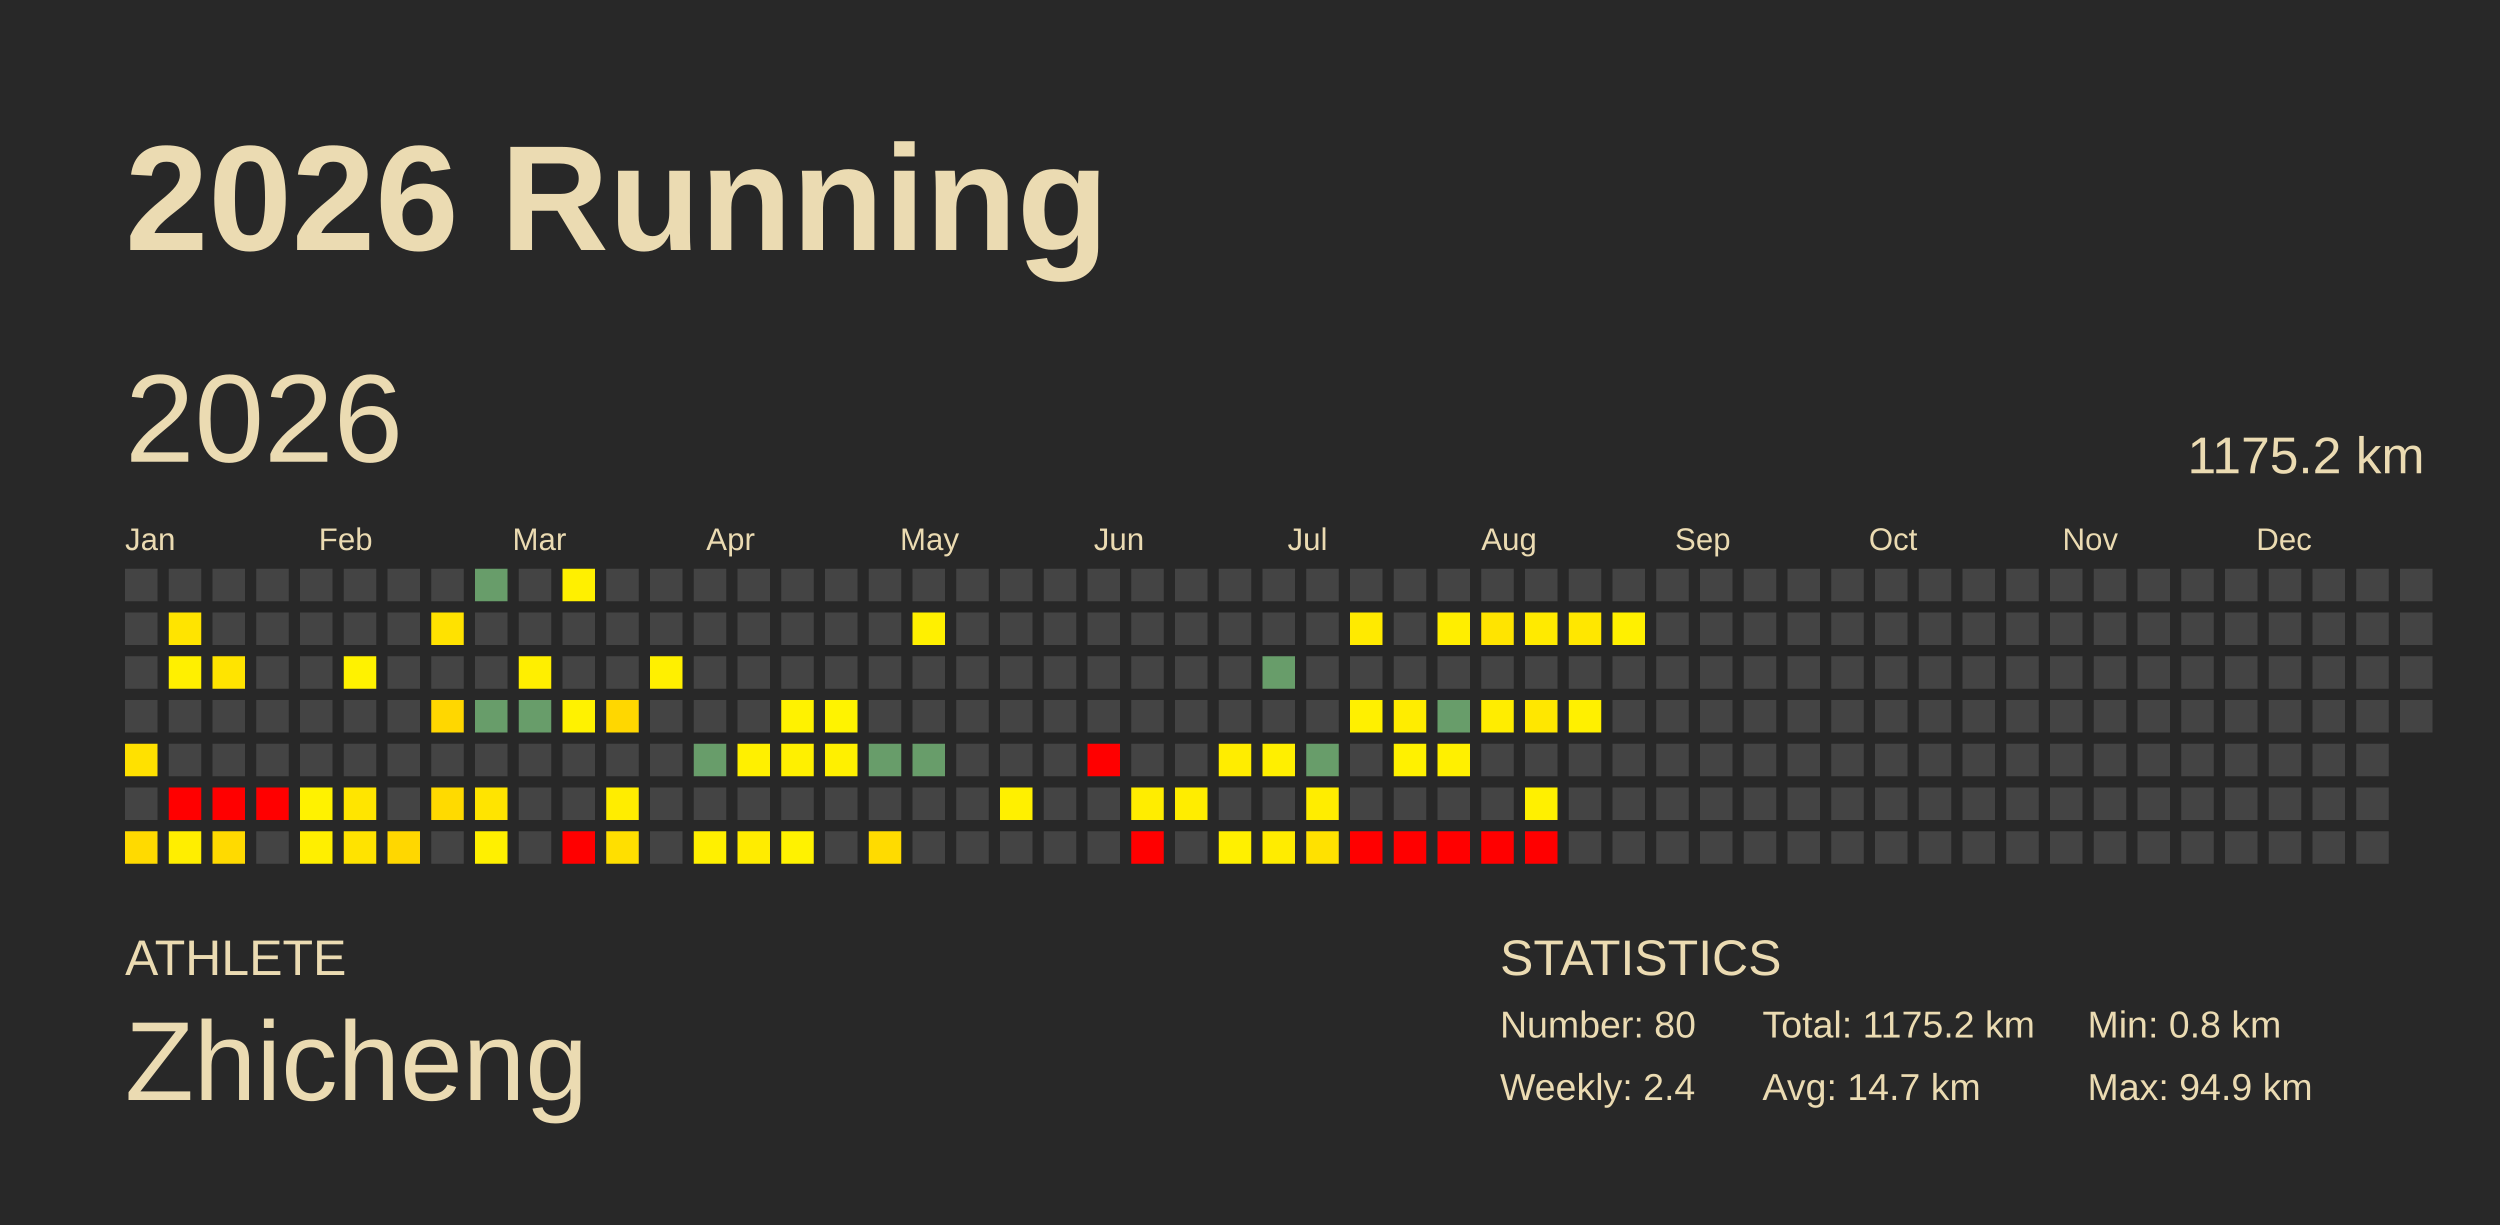
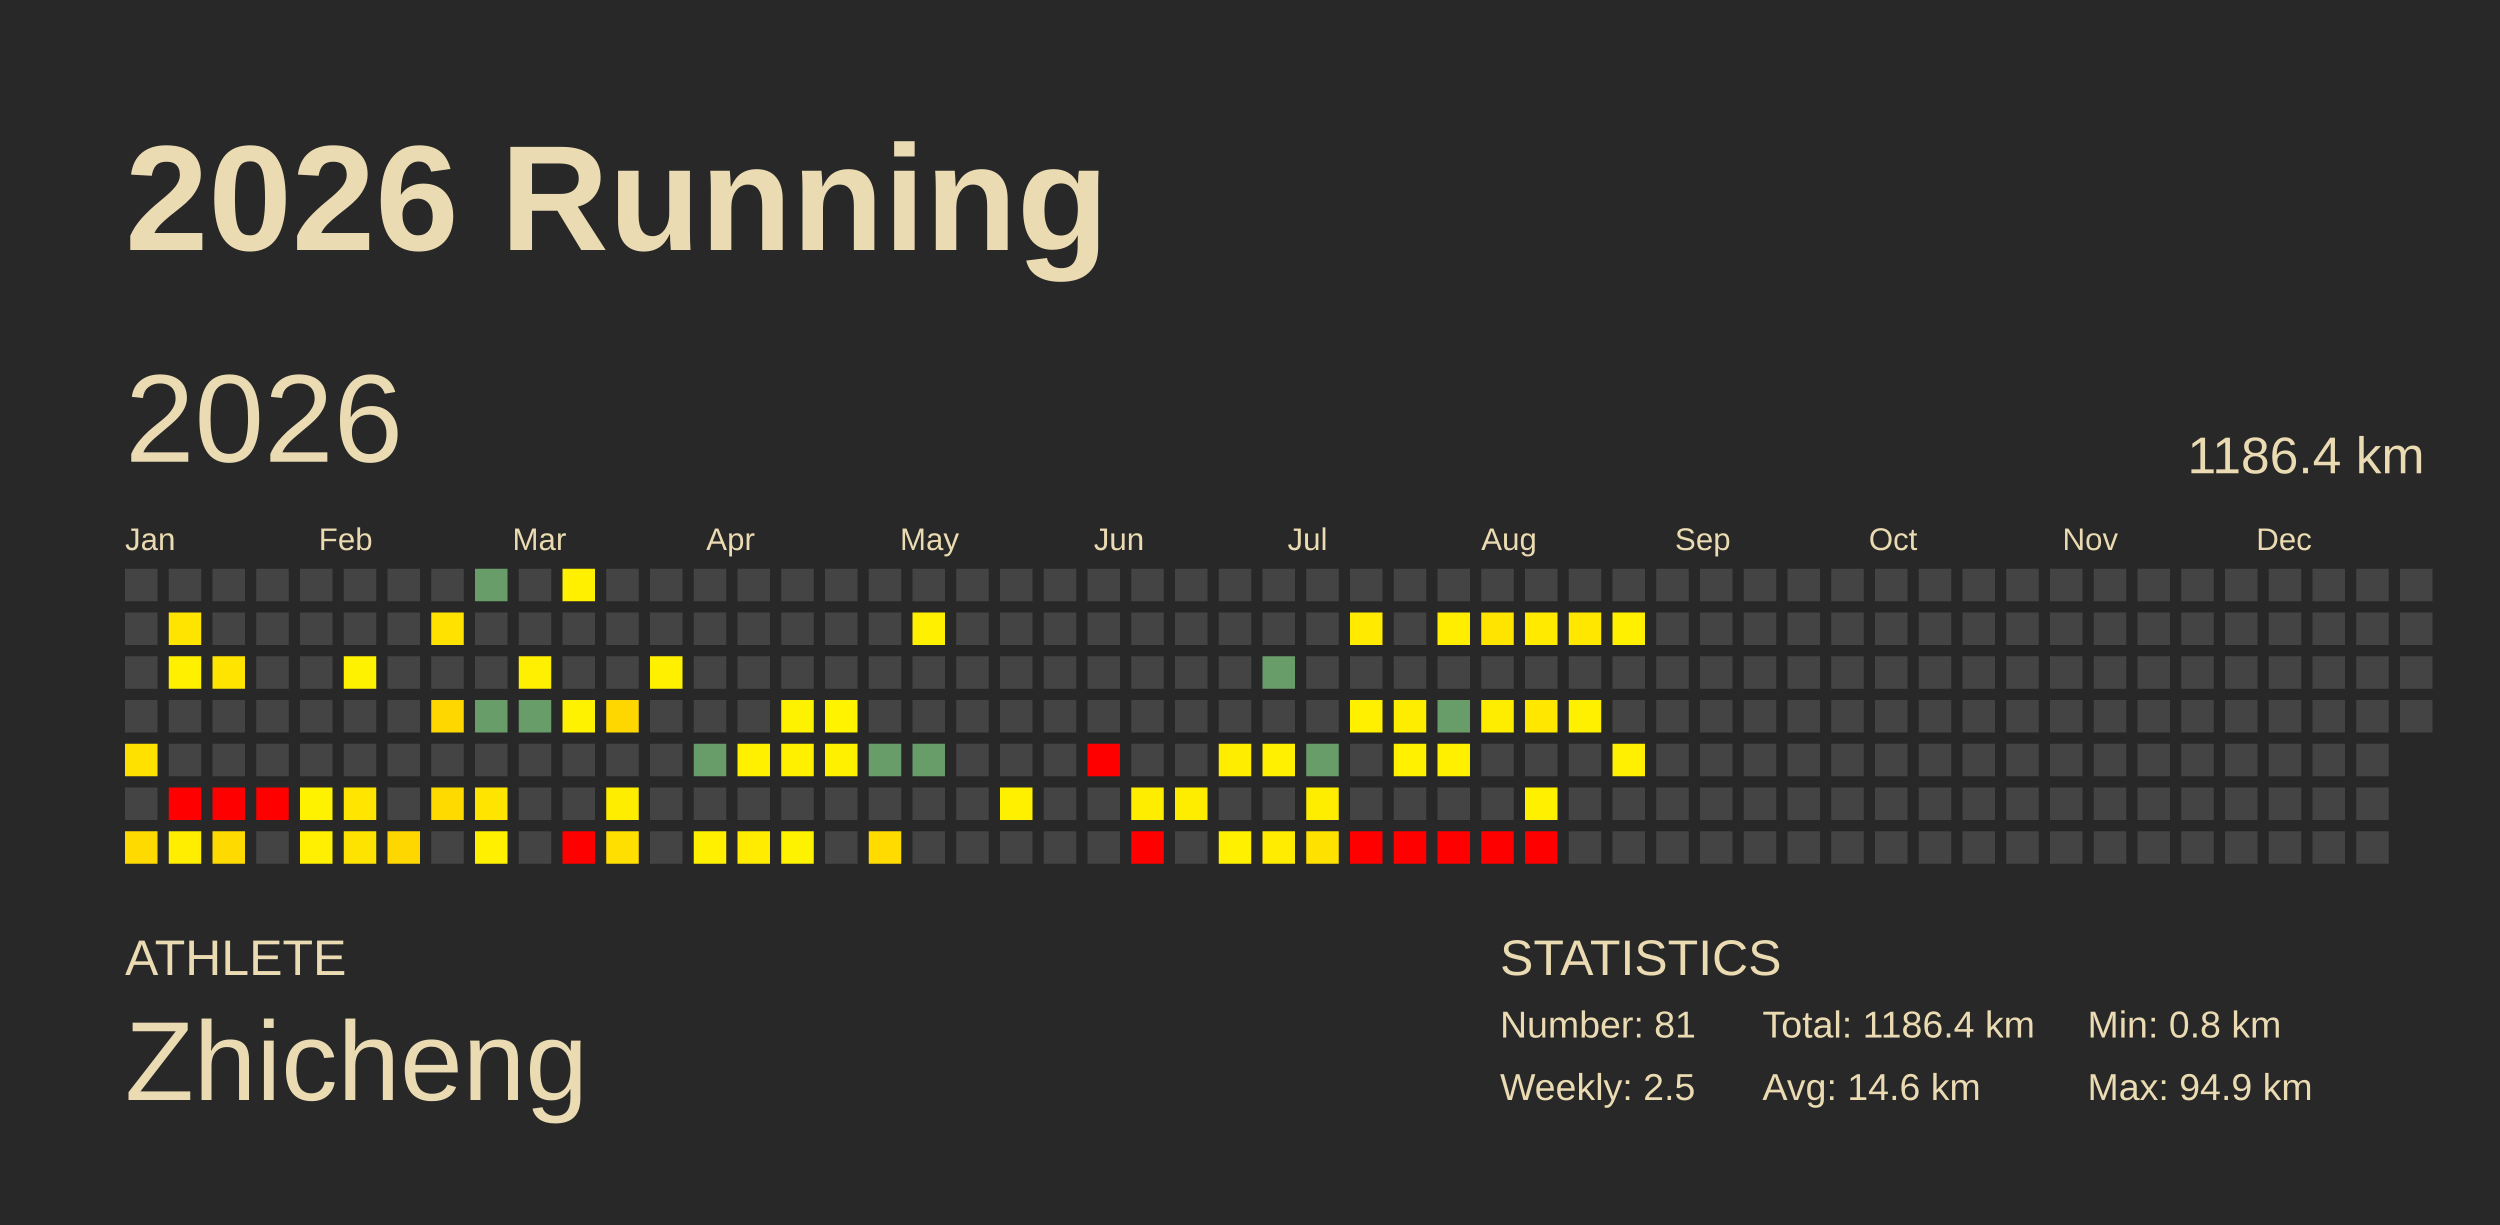
<svg xmlns="http://www.w3.org/2000/svg" baseProfile="full" height="98mm" version="1.1" viewBox="0,0,200,98" width="200mm">
  <defs />
  <rect fill="#282828" height="98" width="200" x="0" y="0" />
  <text fill="#ebdbb2" style="font-size:12px; font-family:Arial; font-weight:bold;" x="10" y="20">2026 Running</text>
  <text fill="#ebdbb2" style="font-size:4px; font-family:Arial" x="10" y="78">ATHLETE</text>
  <text fill="#ebdbb2" style="font-size:9px; font-family:Arial" x="10" y="88">Zhicheng</text>
  <text fill="#ebdbb2" style="font-size:4px; font-family:Arial" x="120" y="78">STATISTICS</text>
-   <text fill="#ebdbb2" style="font-size:3px; font-family:Arial" x="120" y="83">Number: 80</text>
-   <text fill="#ebdbb2" style="font-size:3px; font-family:Arial" x="120" y="88">Weekly: 2.4</text>
-   <text fill="#ebdbb2" style="font-size:3px; font-family:Arial" x="141" y="83">Total: 1175.2 km</text>
-   <text fill="#ebdbb2" style="font-size:3px; font-family:Arial" x="141" y="88">Avg: 14.7 km</text>
+   <text fill="#ebdbb2" style="font-size:3px; font-family:Arial" x="120" y="83">Number: 81</text>
+   <text fill="#ebdbb2" style="font-size:3px; font-family:Arial" x="120" y="88">Weekly: 2.5</text>
+   <text fill="#ebdbb2" style="font-size:3px; font-family:Arial" x="141" y="83">Total: 1186.4 km</text>
+   <text fill="#ebdbb2" style="font-size:3px; font-family:Arial" x="141" y="88">Avg: 14.6 km</text>
  <text fill="#ebdbb2" style="font-size:3px; font-family:Arial" x="167" y="83">Min: 0.8 km</text>
  <text fill="#ebdbb2" style="font-size:3px; font-family:Arial" x="167" y="88">Max: 94.9 km</text>
  <text dominant-baseline="hanging" fill="#ebdbb2" style="font-size:10.0px; font-family:Arial;" x="10" y="30">2026</text>
-   <text dominant-baseline="hanging" fill="#ebdbb2" style="font-size:4.125px; font-family:Arial;" x="175" y="35">1175.2 km</text>
+   <text dominant-baseline="hanging" fill="#ebdbb2" style="font-size:4.125px; font-family:Arial;" x="175" y="35">1186.4 km</text>
  <text fill="#ebdbb2" style="font-size:2.5px; font-family:Arial" x="10.0" y="44">Jan</text>
  <text fill="#ebdbb2" style="font-size:2.5px; font-family:Arial" x="25.5" y="44">Feb</text>
  <text fill="#ebdbb2" style="font-size:2.5px; font-family:Arial" x="41.0" y="44">Mar</text>
  <text fill="#ebdbb2" style="font-size:2.5px; font-family:Arial" x="56.5" y="44">Apr</text>
  <text fill="#ebdbb2" style="font-size:2.5px; font-family:Arial" x="72.0" y="44">May</text>
  <text fill="#ebdbb2" style="font-size:2.5px; font-family:Arial" x="87.5" y="44">Jun</text>
  <text fill="#ebdbb2" style="font-size:2.5px; font-family:Arial" x="103.0" y="44">Jul</text>
  <text fill="#ebdbb2" style="font-size:2.5px; font-family:Arial" x="118.5" y="44">Aug</text>
  <text fill="#ebdbb2" style="font-size:2.5px; font-family:Arial" x="134.0" y="44">Sep</text>
  <text fill="#ebdbb2" style="font-size:2.5px; font-family:Arial" x="149.5" y="44">Oct</text>
  <text fill="#ebdbb2" style="font-size:2.5px; font-family:Arial" x="165.0" y="44">Nov</text>
  <text fill="#ebdbb2" style="font-size:2.5px; font-family:Arial" x="180.5" y="44">Dec</text>
  <rect fill="#444444" height="2.6" width="2.6" x="10.0" y="45.5" />
  <rect fill="#444444" height="2.6" width="2.6" x="10.0" y="49.0" />
  <rect fill="#444444" height="2.6" width="2.6" x="10.0" y="52.5" />
  <rect fill="#444444" height="2.6" width="2.6" x="10.0" y="56.0" />
  <rect fill="#ffe100" height="2.6" width="2.6" x="10.0" y="59.5" />
  <rect fill="#444444" height="2.6" width="2.6" x="10.0" y="63.0" />
  <rect fill="#ffda00" height="2.6" width="2.6" x="10.0" y="66.5" />
  <rect fill="#444444" height="2.6" width="2.6" x="13.5" y="45.5" />
  <rect fill="#ffe400" height="2.6" width="2.6" x="13.5" y="49.0" />
  <rect fill="#fff000" height="2.6" width="2.6" x="13.5" y="52.5" />
  <rect fill="#444444" height="2.6" width="2.6" x="13.5" y="56.0" />
  <rect fill="#444444" height="2.6" width="2.6" x="13.5" y="59.5" />
  <rect fill="red" height="2.6" width="2.6" x="13.5" y="63.0" />
  <rect fill="#ffee00" height="2.6" width="2.6" x="13.5" y="66.5" />
  <rect fill="#444444" height="2.6" width="2.6" x="17.0" y="45.5" />
  <rect fill="#444444" height="2.6" width="2.6" x="17.0" y="49.0" />
  <rect fill="#ffe400" height="2.6" width="2.6" x="17.0" y="52.5" />
  <rect fill="#444444" height="2.6" width="2.6" x="17.0" y="56.0" />
  <rect fill="#444444" height="2.6" width="2.6" x="17.0" y="59.5" />
  <rect fill="red" height="2.6" width="2.6" x="17.0" y="63.0" />
  <rect fill="#ffda00" height="2.6" width="2.6" x="17.0" y="66.5" />
  <rect fill="#444444" height="2.6" width="2.6" x="20.5" y="45.5" />
  <rect fill="#444444" height="2.6" width="2.6" x="20.5" y="49.0" />
  <rect fill="#444444" height="2.6" width="2.6" x="20.5" y="52.5" />
  <rect fill="#444444" height="2.6" width="2.6" x="20.5" y="56.0" />
  <rect fill="#444444" height="2.6" width="2.6" x="20.5" y="59.5" />
  <rect fill="red" height="2.6" width="2.6" x="20.5" y="63.0" />
  <rect fill="#444444" height="2.6" width="2.6" x="20.5" y="66.5" />
  <rect fill="#444444" height="2.6" width="2.6" x="24.0" y="45.5" />
  <rect fill="#444444" height="2.6" width="2.6" x="24.0" y="49.0" />
  <rect fill="#444444" height="2.6" width="2.6" x="24.0" y="52.5" />
  <rect fill="#444444" height="2.6" width="2.6" x="24.0" y="56.0" />
  <rect fill="#444444" height="2.6" width="2.6" x="24.0" y="59.5" />
  <rect fill="#fff200" height="2.6" width="2.6" x="24.0" y="63.0" />
  <rect fill="#ffef00" height="2.6" width="2.6" x="24.0" y="66.5" />
  <rect fill="#444444" height="2.6" width="2.6" x="27.5" y="45.5" />
  <rect fill="#444444" height="2.6" width="2.6" x="27.5" y="49.0" />
  <rect fill="#fff200" height="2.6" width="2.6" x="27.5" y="52.5" />
  <rect fill="#444444" height="2.6" width="2.6" x="27.5" y="56.0" />
  <rect fill="#444444" height="2.6" width="2.6" x="27.5" y="59.5" />
  <rect fill="#ffe500" height="2.6" width="2.6" x="27.5" y="63.0" />
  <rect fill="#ffe300" height="2.6" width="2.6" x="27.5" y="66.5" />
  <rect fill="#444444" height="2.6" width="2.6" x="31.0" y="45.5" />
  <rect fill="#444444" height="2.6" width="2.6" x="31.0" y="49.0" />
  <rect fill="#444444" height="2.6" width="2.6" x="31.0" y="52.5" />
  <rect fill="#444444" height="2.6" width="2.6" x="31.0" y="56.0" />
  <rect fill="#444444" height="2.6" width="2.6" x="31.0" y="59.5" />
  <rect fill="#444444" height="2.6" width="2.6" x="31.0" y="63.0" />
  <rect fill="#ffd700" height="2.6" width="2.6" x="31.0" y="66.5" />
  <rect fill="#444444" height="2.6" width="2.6" x="34.5" y="45.5" />
  <rect fill="#ffe200" height="2.6" width="2.6" x="34.5" y="49.0" />
  <rect fill="#444444" height="2.6" width="2.6" x="34.5" y="52.5" />
  <rect fill="#ffd700" height="2.6" width="2.6" x="34.5" y="56.0" />
  <rect fill="#444444" height="2.6" width="2.6" x="34.5" y="59.5" />
  <rect fill="#ffda00" height="2.6" width="2.6" x="34.5" y="63.0" />
  <rect fill="#444444" height="2.6" width="2.6" x="34.5" y="66.5" />
  <rect fill="#689d6a" height="2.6" width="2.6" x="38.0" y="45.5" />
  <rect fill="#444444" height="2.6" width="2.6" x="38.0" y="49.0" />
  <rect fill="#444444" height="2.6" width="2.6" x="38.0" y="52.5" />
  <rect fill="#689d6a" height="2.6" width="2.6" x="38.0" y="56.0" />
  <rect fill="#444444" height="2.6" width="2.6" x="38.0" y="59.5" />
  <rect fill="#ffe400" height="2.6" width="2.6" x="38.0" y="63.0" />
  <rect fill="#fff000" height="2.6" width="2.6" x="38.0" y="66.5" />
  <rect fill="#444444" height="2.6" width="2.6" x="41.5" y="45.5" />
  <rect fill="#444444" height="2.6" width="2.6" x="41.5" y="49.0" />
  <rect fill="#ffef00" height="2.6" width="2.6" x="41.5" y="52.5" />
  <rect fill="#689d6a" height="2.6" width="2.6" x="41.5" y="56.0" />
  <rect fill="#444444" height="2.6" width="2.6" x="41.5" y="59.5" />
  <rect fill="#444444" height="2.6" width="2.6" x="41.5" y="63.0" />
  <rect fill="#444444" height="2.6" width="2.6" x="41.5" y="66.5" />
  <rect fill="#fff000" height="2.6" width="2.6" x="45.0" y="45.5" />
  <rect fill="#444444" height="2.6" width="2.6" x="45.0" y="49.0" />
  <rect fill="#444444" height="2.6" width="2.6" x="45.0" y="52.5" />
  <rect fill="#fff200" height="2.6" width="2.6" x="45.0" y="56.0" />
  <rect fill="#444444" height="2.6" width="2.6" x="45.0" y="59.5" />
  <rect fill="#444444" height="2.6" width="2.6" x="45.0" y="63.0" />
  <rect fill="red" height="2.6" width="2.6" x="45.0" y="66.5" />
  <rect fill="#444444" height="2.6" width="2.6" x="48.5" y="45.5" />
  <rect fill="#444444" height="2.6" width="2.6" x="48.5" y="49.0" />
  <rect fill="#444444" height="2.6" width="2.6" x="48.5" y="52.5" />
  <rect fill="#ffd700" height="2.6" width="2.6" x="48.5" y="56.0" />
  <rect fill="#444444" height="2.6" width="2.6" x="48.5" y="59.5" />
  <rect fill="#ffed00" height="2.6" width="2.6" x="48.5" y="63.0" />
  <rect fill="#ffdf00" height="2.6" width="2.6" x="48.5" y="66.5" />
  <rect fill="#444444" height="2.6" width="2.6" x="52.0" y="45.5" />
  <rect fill="#444444" height="2.6" width="2.6" x="52.0" y="49.0" />
  <rect fill="#fff000" height="2.6" width="2.6" x="52.0" y="52.5" />
  <rect fill="#444444" height="2.6" width="2.6" x="52.0" y="56.0" />
  <rect fill="#444444" height="2.6" width="2.6" x="52.0" y="59.5" />
  <rect fill="#444444" height="2.6" width="2.6" x="52.0" y="63.0" />
  <rect fill="#444444" height="2.6" width="2.6" x="52.0" y="66.5" />
  <rect fill="#444444" height="2.6" width="2.6" x="55.5" y="45.5" />
  <rect fill="#444444" height="2.6" width="2.6" x="55.5" y="49.0" />
  <rect fill="#444444" height="2.6" width="2.6" x="55.5" y="52.5" />
  <rect fill="#444444" height="2.6" width="2.6" x="55.5" y="56.0" />
  <rect fill="#689d6a" height="2.6" width="2.6" x="55.5" y="59.5" />
  <rect fill="#444444" height="2.6" width="2.6" x="55.5" y="63.0" />
  <rect fill="#fff000" height="2.6" width="2.6" x="55.5" y="66.5" />
  <rect fill="#444444" height="2.6" width="2.6" x="59.0" y="45.5" />
  <rect fill="#444444" height="2.6" width="2.6" x="59.0" y="49.0" />
  <rect fill="#444444" height="2.6" width="2.6" x="59.0" y="52.5" />
  <rect fill="#444444" height="2.6" width="2.6" x="59.0" y="56.0" />
  <rect fill="#fff000" height="2.6" width="2.6" x="59.0" y="59.5" />
  <rect fill="#444444" height="2.6" width="2.6" x="59.0" y="63.0" />
  <rect fill="#ffec00" height="2.6" width="2.6" x="59.0" y="66.5" />
  <rect fill="#444444" height="2.6" width="2.6" x="62.5" y="45.5" />
  <rect fill="#444444" height="2.6" width="2.6" x="62.5" y="49.0" />
  <rect fill="#444444" height="2.6" width="2.6" x="62.5" y="52.5" />
  <rect fill="#fff200" height="2.6" width="2.6" x="62.5" y="56.0" />
  <rect fill="#fff000" height="2.6" width="2.6" x="62.5" y="59.5" />
  <rect fill="#444444" height="2.6" width="2.6" x="62.5" y="63.0" />
  <rect fill="#fff200" height="2.6" width="2.6" x="62.5" y="66.5" />
  <rect fill="#444444" height="2.6" width="2.6" x="66.0" y="45.5" />
  <rect fill="#444444" height="2.6" width="2.6" x="66.0" y="49.0" />
  <rect fill="#444444" height="2.6" width="2.6" x="66.0" y="52.5" />
  <rect fill="#fff300" height="2.6" width="2.6" x="66.0" y="56.0" />
  <rect fill="#fff000" height="2.6" width="2.6" x="66.0" y="59.5" />
  <rect fill="#444444" height="2.6" width="2.6" x="66.0" y="63.0" />
  <rect fill="#444444" height="2.6" width="2.6" x="66.0" y="66.5" />
  <rect fill="#444444" height="2.6" width="2.6" x="69.5" y="45.5" />
  <rect fill="#444444" height="2.6" width="2.6" x="69.5" y="49.0" />
  <rect fill="#444444" height="2.6" width="2.6" x="69.5" y="52.5" />
  <rect fill="#444444" height="2.6" width="2.6" x="69.5" y="56.0" />
  <rect fill="#689d6a" height="2.6" width="2.6" x="69.5" y="59.5" />
  <rect fill="#444444" height="2.6" width="2.6" x="69.5" y="63.0" />
  <rect fill="#ffdb00" height="2.6" width="2.6" x="69.5" y="66.5" />
  <rect fill="#444444" height="2.6" width="2.6" x="73.0" y="45.5" />
  <rect fill="#fff000" height="2.6" width="2.6" x="73.0" y="49.0" />
  <rect fill="#444444" height="2.6" width="2.6" x="73.0" y="52.5" />
  <rect fill="#444444" height="2.6" width="2.6" x="73.0" y="56.0" />
  <rect fill="#689d6a" height="2.6" width="2.6" x="73.0" y="59.5" />
  <rect fill="#444444" height="2.6" width="2.6" x="73.0" y="63.0" />
  <rect fill="#444444" height="2.6" width="2.6" x="73.0" y="66.5" />
  <rect fill="#444444" height="2.6" width="2.6" x="76.5" y="45.5" />
  <rect fill="#444444" height="2.6" width="2.6" x="76.5" y="49.0" />
  <rect fill="#444444" height="2.6" width="2.6" x="76.5" y="52.5" />
  <rect fill="#444444" height="2.6" width="2.6" x="76.5" y="56.0" />
  <rect fill="#444444" height="2.6" width="2.6" x="76.5" y="59.5" />
  <rect fill="#444444" height="2.6" width="2.6" x="76.5" y="63.0" />
  <rect fill="#444444" height="2.6" width="2.6" x="76.5" y="66.5" />
  <rect fill="#444444" height="2.6" width="2.6" x="80.0" y="45.5" />
  <rect fill="#444444" height="2.6" width="2.6" x="80.0" y="49.0" />
  <rect fill="#444444" height="2.6" width="2.6" x="80.0" y="52.5" />
  <rect fill="#444444" height="2.6" width="2.6" x="80.0" y="56.0" />
  <rect fill="#444444" height="2.6" width="2.6" x="80.0" y="59.5" />
  <rect fill="#fff000" height="2.6" width="2.6" x="80.0" y="63.0" />
  <rect fill="#444444" height="2.6" width="2.6" x="80.0" y="66.5" />
  <rect fill="#444444" height="2.6" width="2.6" x="83.5" y="45.5" />
  <rect fill="#444444" height="2.6" width="2.6" x="83.5" y="49.0" />
  <rect fill="#444444" height="2.6" width="2.6" x="83.5" y="52.5" />
  <rect fill="#444444" height="2.6" width="2.6" x="83.5" y="56.0" />
  <rect fill="#444444" height="2.6" width="2.6" x="83.5" y="59.5" />
  <rect fill="#444444" height="2.6" width="2.6" x="83.5" y="63.0" />
  <rect fill="#444444" height="2.6" width="2.6" x="83.5" y="66.5" />
  <rect fill="#444444" height="2.6" width="2.6" x="87.0" y="45.5" />
  <rect fill="#444444" height="2.6" width="2.6" x="87.0" y="49.0" />
  <rect fill="#444444" height="2.6" width="2.6" x="87.0" y="52.5" />
  <rect fill="#444444" height="2.6" width="2.6" x="87.0" y="56.0" />
  <rect fill="red" height="2.6" width="2.6" x="87.0" y="59.5" />
  <rect fill="#444444" height="2.6" width="2.6" x="87.0" y="63.0" />
  <rect fill="#444444" height="2.6" width="2.6" x="87.0" y="66.5" />
  <rect fill="#444444" height="2.6" width="2.6" x="90.5" y="45.5" />
  <rect fill="#444444" height="2.6" width="2.6" x="90.5" y="49.0" />
  <rect fill="#444444" height="2.6" width="2.6" x="90.5" y="52.5" />
  <rect fill="#444444" height="2.6" width="2.6" x="90.5" y="56.0" />
  <rect fill="#444444" height="2.6" width="2.6" x="90.5" y="59.5" />
  <rect fill="#ffed00" height="2.6" width="2.6" x="90.5" y="63.0" />
  <rect fill="red" height="2.6" width="2.6" x="90.5" y="66.5" />
  <rect fill="#444444" height="2.6" width="2.6" x="94.0" y="45.5" />
  <rect fill="#444444" height="2.6" width="2.6" x="94.0" y="49.0" />
  <rect fill="#444444" height="2.6" width="2.6" x="94.0" y="52.5" />
  <rect fill="#444444" height="2.6" width="2.6" x="94.0" y="56.0" />
  <rect fill="#444444" height="2.6" width="2.6" x="94.0" y="59.5" />
  <rect fill="#ffed00" height="2.6" width="2.6" x="94.0" y="63.0" />
  <rect fill="#444444" height="2.6" width="2.6" x="94.0" y="66.5" />
  <rect fill="#444444" height="2.6" width="2.6" x="97.5" y="45.5" />
  <rect fill="#444444" height="2.6" width="2.6" x="97.5" y="49.0" />
  <rect fill="#444444" height="2.6" width="2.6" x="97.5" y="52.5" />
  <rect fill="#444444" height="2.6" width="2.6" x="97.5" y="56.0" />
  <rect fill="#ffed00" height="2.6" width="2.6" x="97.5" y="59.5" />
  <rect fill="#444444" height="2.6" width="2.6" x="97.5" y="63.0" />
  <rect fill="#fff000" height="2.6" width="2.6" x="97.5" y="66.5" />
  <rect fill="#444444" height="2.6" width="2.6" x="101.0" y="45.5" />
  <rect fill="#444444" height="2.6" width="2.6" x="101.0" y="49.0" />
  <rect fill="#689d6a" height="2.6" width="2.6" x="101.0" y="52.5" />
  <rect fill="#444444" height="2.6" width="2.6" x="101.0" y="56.0" />
  <rect fill="#ffef00" height="2.6" width="2.6" x="101.0" y="59.5" />
  <rect fill="#444444" height="2.6" width="2.6" x="101.0" y="63.0" />
  <rect fill="#ffec00" height="2.6" width="2.6" x="101.0" y="66.5" />
  <rect fill="#444444" height="2.6" width="2.6" x="104.5" y="45.5" />
  <rect fill="#444444" height="2.6" width="2.6" x="104.5" y="49.0" />
  <rect fill="#444444" height="2.6" width="2.6" x="104.5" y="52.5" />
  <rect fill="#444444" height="2.6" width="2.6" x="104.5" y="56.0" />
  <rect fill="#689d6a" height="2.6" width="2.6" x="104.5" y="59.5" />
  <rect fill="#ffed00" height="2.6" width="2.6" x="104.5" y="63.0" />
  <rect fill="#ffe100" height="2.6" width="2.6" x="104.5" y="66.5" />
  <rect fill="#444444" height="2.6" width="2.6" x="108.0" y="45.5" />
  <rect fill="#ffea00" height="2.6" width="2.6" x="108.0" y="49.0" />
  <rect fill="#444444" height="2.6" width="2.6" x="108.0" y="52.5" />
  <rect fill="#fff000" height="2.6" width="2.6" x="108.0" y="56.0" />
  <rect fill="#444444" height="2.6" width="2.6" x="108.0" y="59.5" />
  <rect fill="#444444" height="2.6" width="2.6" x="108.0" y="63.0" />
  <rect fill="red" height="2.6" width="2.6" x="108.0" y="66.5" />
  <rect fill="#444444" height="2.6" width="2.6" x="111.5" y="45.5" />
  <rect fill="#444444" height="2.6" width="2.6" x="111.5" y="49.0" />
  <rect fill="#444444" height="2.6" width="2.6" x="111.5" y="52.5" />
  <rect fill="#ffed00" height="2.6" width="2.6" x="111.5" y="56.0" />
  <rect fill="#fff100" height="2.6" width="2.6" x="111.5" y="59.5" />
  <rect fill="#444444" height="2.6" width="2.6" x="111.5" y="63.0" />
  <rect fill="red" height="2.6" width="2.6" x="111.5" y="66.5" />
  <rect fill="#444444" height="2.6" width="2.6" x="115.0" y="45.5" />
  <rect fill="#ffee00" height="2.6" width="2.6" x="115.0" y="49.0" />
  <rect fill="#444444" height="2.6" width="2.6" x="115.0" y="52.5" />
  <rect fill="#689d6a" height="2.6" width="2.6" x="115.0" y="56.0" />
  <rect fill="#fff000" height="2.6" width="2.6" x="115.0" y="59.5" />
  <rect fill="#444444" height="2.6" width="2.6" x="115.0" y="63.0" />
  <rect fill="red" height="2.6" width="2.6" x="115.0" y="66.5" />
  <rect fill="#444444" height="2.6" width="2.6" x="118.5" y="45.5" />
  <rect fill="#ffe400" height="2.6" width="2.6" x="118.5" y="49.0" />
  <rect fill="#444444" height="2.6" width="2.6" x="118.5" y="52.5" />
  <rect fill="#ffed00" height="2.6" width="2.6" x="118.5" y="56.0" />
  <rect fill="#444444" height="2.6" width="2.6" x="118.5" y="59.5" />
  <rect fill="#444444" height="2.6" width="2.6" x="118.5" y="63.0" />
  <rect fill="red" height="2.6" width="2.6" x="118.5" y="66.5" />
  <rect fill="#444444" height="2.6" width="2.6" x="122.0" y="45.5" />
  <rect fill="#ffea00" height="2.6" width="2.6" x="122.0" y="49.0" />
  <rect fill="#444444" height="2.6" width="2.6" x="122.0" y="52.5" />
  <rect fill="#ffe700" height="2.6" width="2.6" x="122.0" y="56.0" />
  <rect fill="#444444" height="2.6" width="2.6" x="122.0" y="59.5" />
  <rect fill="#fff000" height="2.6" width="2.6" x="122.0" y="63.0" />
  <rect fill="red" height="2.6" width="2.6" x="122.0" y="66.5" />
  <rect fill="#444444" height="2.6" width="2.6" x="125.5" y="45.5" />
  <rect fill="#ffe700" height="2.6" width="2.6" x="125.5" y="49.0" />
  <rect fill="#444444" height="2.6" width="2.6" x="125.5" y="52.5" />
  <rect fill="#fff000" height="2.6" width="2.6" x="125.5" y="56.0" />
  <rect fill="#444444" height="2.6" width="2.6" x="125.5" y="59.5" />
  <rect fill="#444444" height="2.6" width="2.6" x="125.5" y="63.0" />
  <rect fill="#444444" height="2.6" width="2.6" x="125.5" y="66.5" />
  <rect fill="#444444" height="2.6" width="2.6" x="129.0" y="45.5" />
  <rect fill="#fff000" height="2.6" width="2.6" x="129.0" y="49.0" />
  <rect fill="#444444" height="2.6" width="2.6" x="129.0" y="52.5" />
  <rect fill="#444444" height="2.6" width="2.6" x="129.0" y="56.0" />
-   <rect fill="#444444" height="2.6" width="2.6" x="129.0" y="59.5" />
+   <rect fill="#ffef00" height="2.6" width="2.6" x="129.0" y="59.5" />
  <rect fill="#444444" height="2.6" width="2.6" x="129.0" y="63.0" />
  <rect fill="#444444" height="2.6" width="2.6" x="129.0" y="66.5" />
  <rect fill="#444444" height="2.6" width="2.6" x="132.5" y="45.5" />
  <rect fill="#444444" height="2.6" width="2.6" x="132.5" y="49.0" />
  <rect fill="#444444" height="2.6" width="2.6" x="132.5" y="52.5" />
  <rect fill="#444444" height="2.6" width="2.6" x="132.5" y="56.0" />
  <rect fill="#444444" height="2.6" width="2.6" x="132.5" y="59.5" />
  <rect fill="#444444" height="2.6" width="2.6" x="132.5" y="63.0" />
  <rect fill="#444444" height="2.6" width="2.6" x="132.5" y="66.5" />
  <rect fill="#444444" height="2.6" width="2.6" x="136.0" y="45.5" />
  <rect fill="#444444" height="2.6" width="2.6" x="136.0" y="49.0" />
  <rect fill="#444444" height="2.6" width="2.6" x="136.0" y="52.5" />
  <rect fill="#444444" height="2.6" width="2.6" x="136.0" y="56.0" />
  <rect fill="#444444" height="2.6" width="2.6" x="136.0" y="59.5" />
  <rect fill="#444444" height="2.6" width="2.6" x="136.0" y="63.0" />
  <rect fill="#444444" height="2.6" width="2.6" x="136.0" y="66.5" />
  <rect fill="#444444" height="2.6" width="2.6" x="139.5" y="45.5" />
  <rect fill="#444444" height="2.6" width="2.6" x="139.5" y="49.0" />
  <rect fill="#444444" height="2.6" width="2.6" x="139.5" y="52.5" />
  <rect fill="#444444" height="2.6" width="2.6" x="139.5" y="56.0" />
  <rect fill="#444444" height="2.6" width="2.6" x="139.5" y="59.5" />
  <rect fill="#444444" height="2.6" width="2.6" x="139.5" y="63.0" />
  <rect fill="#444444" height="2.6" width="2.6" x="139.5" y="66.5" />
  <rect fill="#444444" height="2.6" width="2.6" x="143.0" y="45.5" />
  <rect fill="#444444" height="2.6" width="2.6" x="143.0" y="49.0" />
  <rect fill="#444444" height="2.6" width="2.6" x="143.0" y="52.5" />
  <rect fill="#444444" height="2.6" width="2.6" x="143.0" y="56.0" />
  <rect fill="#444444" height="2.6" width="2.6" x="143.0" y="59.5" />
  <rect fill="#444444" height="2.6" width="2.6" x="143.0" y="63.0" />
  <rect fill="#444444" height="2.6" width="2.6" x="143.0" y="66.5" />
  <rect fill="#444444" height="2.6" width="2.6" x="146.5" y="45.5" />
  <rect fill="#444444" height="2.6" width="2.6" x="146.5" y="49.0" />
  <rect fill="#444444" height="2.6" width="2.6" x="146.5" y="52.5" />
  <rect fill="#444444" height="2.6" width="2.6" x="146.5" y="56.0" />
  <rect fill="#444444" height="2.6" width="2.6" x="146.5" y="59.5" />
  <rect fill="#444444" height="2.6" width="2.6" x="146.5" y="63.0" />
  <rect fill="#444444" height="2.6" width="2.6" x="146.5" y="66.5" />
  <rect fill="#444444" height="2.6" width="2.6" x="150.0" y="45.5" />
  <rect fill="#444444" height="2.6" width="2.6" x="150.0" y="49.0" />
  <rect fill="#444444" height="2.6" width="2.6" x="150.0" y="52.5" />
  <rect fill="#444444" height="2.6" width="2.6" x="150.0" y="56.0" />
  <rect fill="#444444" height="2.6" width="2.6" x="150.0" y="59.5" />
  <rect fill="#444444" height="2.6" width="2.6" x="150.0" y="63.0" />
  <rect fill="#444444" height="2.6" width="2.6" x="150.0" y="66.5" />
  <rect fill="#444444" height="2.6" width="2.6" x="153.5" y="45.5" />
  <rect fill="#444444" height="2.6" width="2.6" x="153.5" y="49.0" />
  <rect fill="#444444" height="2.6" width="2.6" x="153.5" y="52.5" />
  <rect fill="#444444" height="2.6" width="2.6" x="153.5" y="56.0" />
  <rect fill="#444444" height="2.6" width="2.6" x="153.5" y="59.5" />
  <rect fill="#444444" height="2.6" width="2.6" x="153.5" y="63.0" />
  <rect fill="#444444" height="2.6" width="2.6" x="153.5" y="66.5" />
  <rect fill="#444444" height="2.6" width="2.6" x="157.0" y="45.5" />
  <rect fill="#444444" height="2.6" width="2.6" x="157.0" y="49.0" />
  <rect fill="#444444" height="2.6" width="2.6" x="157.0" y="52.5" />
  <rect fill="#444444" height="2.6" width="2.6" x="157.0" y="56.0" />
  <rect fill="#444444" height="2.6" width="2.6" x="157.0" y="59.5" />
  <rect fill="#444444" height="2.6" width="2.6" x="157.0" y="63.0" />
  <rect fill="#444444" height="2.6" width="2.6" x="157.0" y="66.5" />
  <rect fill="#444444" height="2.6" width="2.6" x="160.5" y="45.5" />
  <rect fill="#444444" height="2.6" width="2.6" x="160.5" y="49.0" />
  <rect fill="#444444" height="2.6" width="2.6" x="160.5" y="52.5" />
  <rect fill="#444444" height="2.6" width="2.6" x="160.5" y="56.0" />
  <rect fill="#444444" height="2.6" width="2.6" x="160.5" y="59.5" />
  <rect fill="#444444" height="2.6" width="2.6" x="160.5" y="63.0" />
  <rect fill="#444444" height="2.6" width="2.6" x="160.5" y="66.5" />
  <rect fill="#444444" height="2.6" width="2.6" x="164.0" y="45.5" />
  <rect fill="#444444" height="2.6" width="2.6" x="164.0" y="49.0" />
  <rect fill="#444444" height="2.6" width="2.6" x="164.0" y="52.5" />
  <rect fill="#444444" height="2.6" width="2.6" x="164.0" y="56.0" />
  <rect fill="#444444" height="2.6" width="2.6" x="164.0" y="59.5" />
  <rect fill="#444444" height="2.6" width="2.6" x="164.0" y="63.0" />
  <rect fill="#444444" height="2.6" width="2.6" x="164.0" y="66.5" />
  <rect fill="#444444" height="2.6" width="2.6" x="167.5" y="45.5" />
  <rect fill="#444444" height="2.6" width="2.6" x="167.5" y="49.0" />
  <rect fill="#444444" height="2.6" width="2.6" x="167.5" y="52.5" />
  <rect fill="#444444" height="2.6" width="2.6" x="167.5" y="56.0" />
  <rect fill="#444444" height="2.6" width="2.6" x="167.5" y="59.5" />
  <rect fill="#444444" height="2.6" width="2.6" x="167.5" y="63.0" />
  <rect fill="#444444" height="2.6" width="2.6" x="167.5" y="66.5" />
  <rect fill="#444444" height="2.6" width="2.6" x="171.0" y="45.5" />
  <rect fill="#444444" height="2.6" width="2.6" x="171.0" y="49.0" />
  <rect fill="#444444" height="2.6" width="2.6" x="171.0" y="52.5" />
  <rect fill="#444444" height="2.6" width="2.6" x="171.0" y="56.0" />
  <rect fill="#444444" height="2.6" width="2.6" x="171.0" y="59.5" />
  <rect fill="#444444" height="2.6" width="2.6" x="171.0" y="63.0" />
  <rect fill="#444444" height="2.6" width="2.6" x="171.0" y="66.5" />
  <rect fill="#444444" height="2.6" width="2.6" x="174.5" y="45.5" />
  <rect fill="#444444" height="2.6" width="2.6" x="174.5" y="49.0" />
  <rect fill="#444444" height="2.6" width="2.6" x="174.5" y="52.5" />
  <rect fill="#444444" height="2.6" width="2.6" x="174.5" y="56.0" />
  <rect fill="#444444" height="2.6" width="2.6" x="174.5" y="59.5" />
  <rect fill="#444444" height="2.6" width="2.6" x="174.5" y="63.0" />
  <rect fill="#444444" height="2.6" width="2.6" x="174.5" y="66.5" />
  <rect fill="#444444" height="2.6" width="2.6" x="178.0" y="45.5" />
  <rect fill="#444444" height="2.6" width="2.6" x="178.0" y="49.0" />
  <rect fill="#444444" height="2.6" width="2.6" x="178.0" y="52.5" />
  <rect fill="#444444" height="2.6" width="2.6" x="178.0" y="56.0" />
  <rect fill="#444444" height="2.6" width="2.6" x="178.0" y="59.5" />
  <rect fill="#444444" height="2.6" width="2.6" x="178.0" y="63.0" />
  <rect fill="#444444" height="2.6" width="2.6" x="178.0" y="66.5" />
  <rect fill="#444444" height="2.6" width="2.6" x="181.5" y="45.5" />
  <rect fill="#444444" height="2.6" width="2.6" x="181.5" y="49.0" />
  <rect fill="#444444" height="2.6" width="2.6" x="181.5" y="52.5" />
  <rect fill="#444444" height="2.6" width="2.6" x="181.5" y="56.0" />
  <rect fill="#444444" height="2.6" width="2.6" x="181.5" y="59.5" />
  <rect fill="#444444" height="2.6" width="2.6" x="181.5" y="63.0" />
  <rect fill="#444444" height="2.6" width="2.6" x="181.5" y="66.5" />
  <rect fill="#444444" height="2.6" width="2.6" x="185.0" y="45.5" />
  <rect fill="#444444" height="2.6" width="2.6" x="185.0" y="49.0" />
  <rect fill="#444444" height="2.6" width="2.6" x="185.0" y="52.5" />
  <rect fill="#444444" height="2.6" width="2.6" x="185.0" y="56.0" />
  <rect fill="#444444" height="2.6" width="2.6" x="185.0" y="59.5" />
  <rect fill="#444444" height="2.6" width="2.6" x="185.0" y="63.0" />
  <rect fill="#444444" height="2.6" width="2.6" x="185.0" y="66.5" />
  <rect fill="#444444" height="2.6" width="2.6" x="188.5" y="45.5" />
  <rect fill="#444444" height="2.6" width="2.6" x="188.5" y="49.0" />
  <rect fill="#444444" height="2.6" width="2.6" x="188.5" y="52.5" />
  <rect fill="#444444" height="2.6" width="2.6" x="188.5" y="56.0" />
  <rect fill="#444444" height="2.6" width="2.6" x="188.5" y="59.5" />
  <rect fill="#444444" height="2.6" width="2.6" x="188.5" y="63.0" />
  <rect fill="#444444" height="2.6" width="2.6" x="188.5" y="66.5" />
  <rect fill="#444444" height="2.6" width="2.6" x="192.0" y="45.5" />
  <rect fill="#444444" height="2.6" width="2.6" x="192.0" y="49.0" />
  <rect fill="#444444" height="2.6" width="2.6" x="192.0" y="52.5" />
  <rect fill="#444444" height="2.6" width="2.6" x="192.0" y="56.0" />
</svg>
